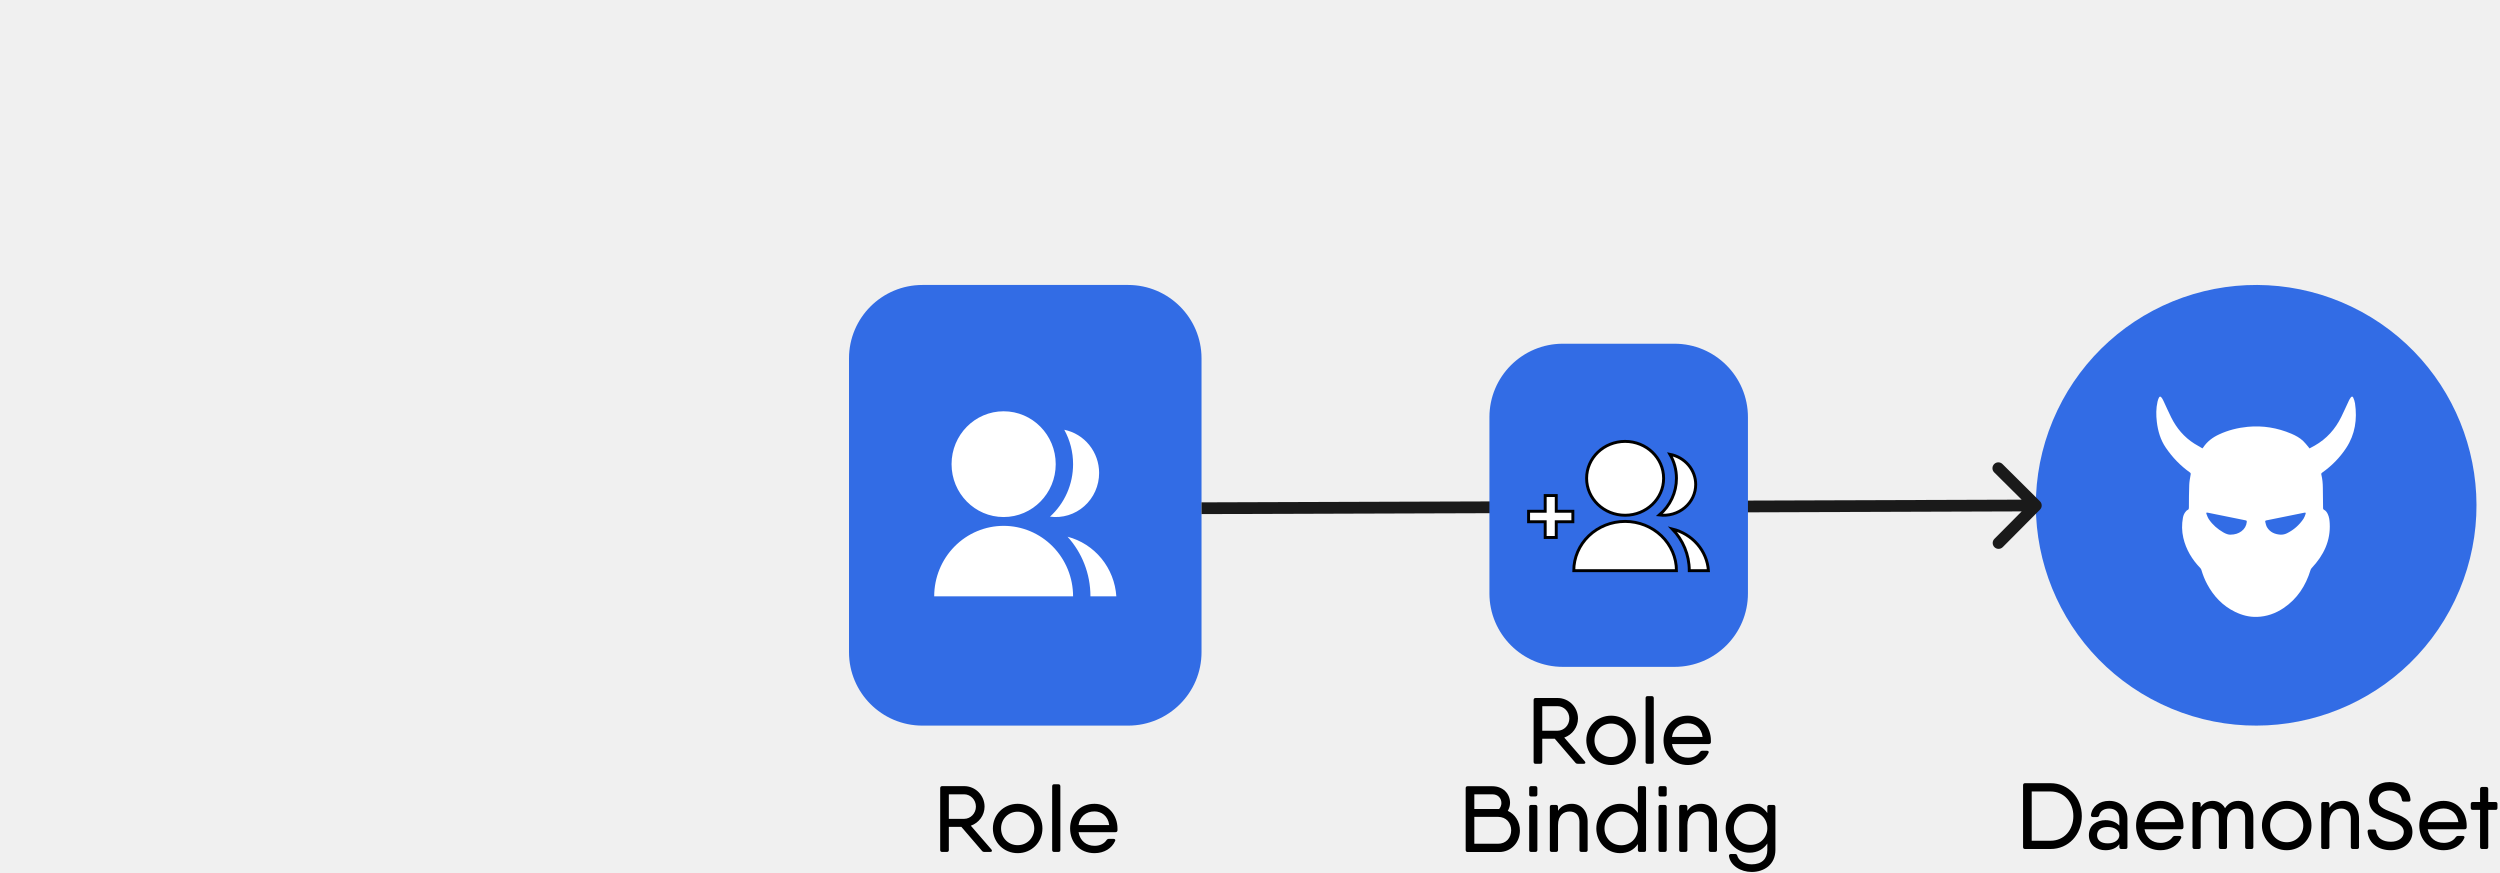
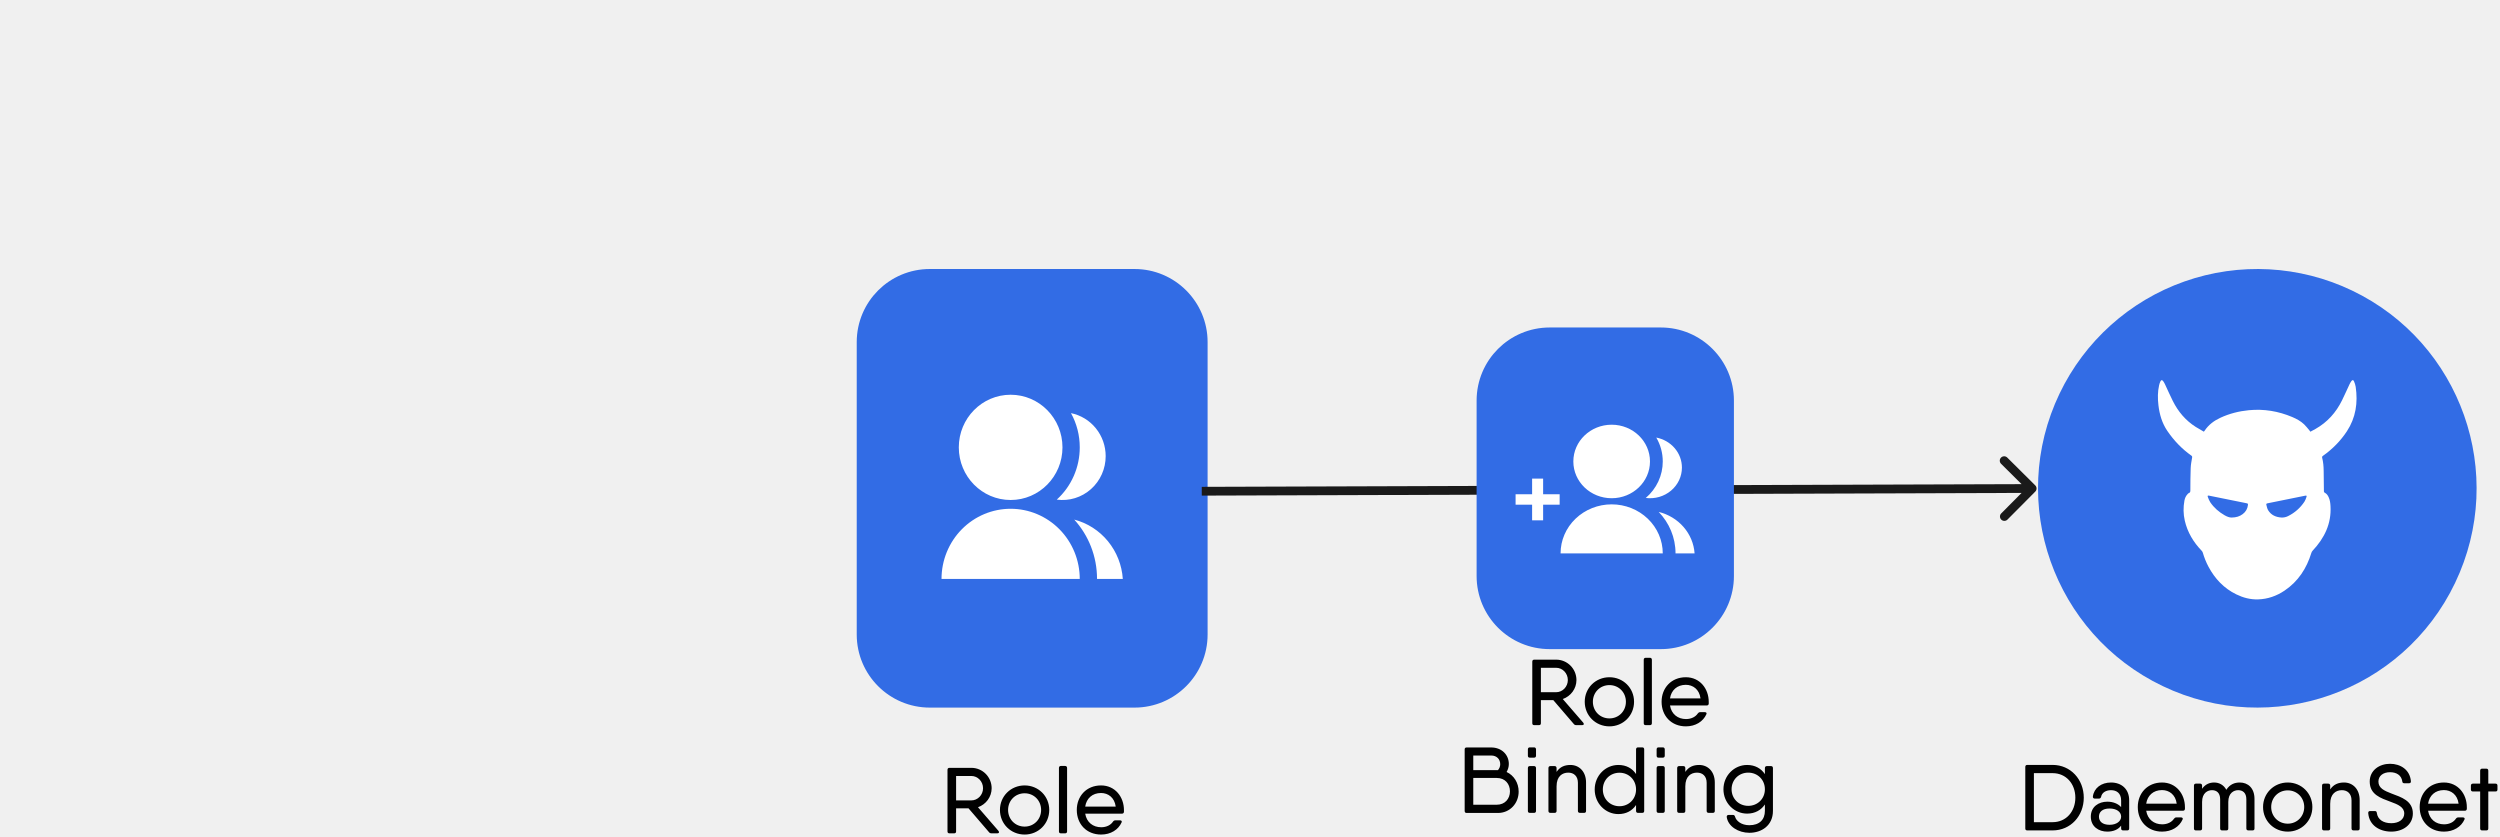
- <svg xmlns="http://www.w3.org/2000/svg" width="851" height="297" viewBox="0 0 851 297" fill="none">
-   <rect x="291.5" y="99.5" width="115" height="145" rx="22.5" fill="#326CE5" stroke="#326CE5" stroke-width="5" />
-   <path d="M318 203C318 196.635 320.49 190.53 324.923 186.029C329.356 181.529 335.369 179 341.638 179C347.907 179 353.92 181.529 358.353 186.029C362.786 190.53 365.276 196.635 365.276 203H318ZM341.638 176C331.843 176 323.91 167.945 323.91 158C323.91 148.055 331.843 140 341.638 140C351.433 140 359.367 148.055 359.367 158C359.367 167.945 351.433 176 341.638 176ZM363.394 182.699C367.914 183.878 371.952 186.476 374.934 190.12C377.915 193.765 379.688 198.273 380 203H371.186C371.186 195.17 368.231 188.042 363.394 182.699ZM357.417 175.871C359.893 173.622 361.873 170.868 363.227 167.788C364.582 164.708 365.28 161.373 365.276 158C365.283 153.9 364.25 149.868 362.277 146.291C365.624 146.974 368.634 148.812 370.797 151.494C372.96 154.175 374.141 157.534 374.141 161C374.141 163.137 373.692 165.25 372.823 167.197C371.954 169.144 370.685 170.879 369.101 172.288C367.518 173.696 365.656 174.744 363.641 175.362C361.625 175.98 359.503 176.154 357.417 175.871Z" fill="white" />
-   <path fill-rule="evenodd" clip-rule="evenodd" d="M735.623 239.631C698.271 221.748 682.486 176.967 700.368 139.61C708.955 121.671 724.316 107.878 743.071 101.266C761.826 94.653 782.44 95.763 800.377 104.351C837.729 122.235 853.514 167.016 835.632 204.372C817.751 241.729 772.975 257.515 735.623 239.631Z" fill="#326CE5" />
-   <path d="M749.715 152.634C749.845 152.474 749.926 152.386 749.991 152.289C751.334 150.263 753.211 148.87 755.404 147.861C758.488 146.435 761.741 145.618 765.115 145.29C770.27 144.793 775.214 145.618 779.965 147.628C781.429 148.253 782.838 149.014 783.995 150.111C784.658 150.736 785.2 151.473 785.791 152.161C785.913 152.305 786.018 152.458 786.155 152.642C786.754 152.321 787.329 152.017 787.903 151.697C791.966 149.398 794.919 146.083 796.959 141.942C797.865 140.108 798.682 138.234 799.556 136.384C799.734 136.016 799.945 135.647 800.188 135.319C800.519 134.879 800.851 134.887 801.062 135.391C801.32 136 801.547 136.64 801.644 137.289C802.445 142.703 801.685 147.861 798.642 152.49C796.473 155.789 793.714 158.592 790.461 160.891C790.193 161.083 790.104 161.243 790.185 161.572C790.55 163.045 790.687 164.543 790.695 166.056C790.703 168.379 790.752 170.701 790.776 173.024C790.776 173.264 790.841 173.392 791.076 173.513C791.715 173.833 792.103 174.401 792.395 175.034C792.848 176.011 792.977 177.052 793.034 178.11C793.374 184.124 790.946 189.049 786.908 193.35C786.714 193.55 786.568 193.823 786.487 194.095C784.861 199.397 781.996 203.834 777.319 206.989C774.599 208.823 771.581 209.888 768.279 209.992C765.641 210.08 763.149 209.416 760.794 208.262C756.554 206.196 753.503 202.929 751.31 198.836C750.484 197.298 749.853 195.689 749.359 194.015C749.295 193.783 749.149 193.55 748.987 193.374C746.155 190.435 744.124 187.063 743.201 183.083C742.675 180.808 742.651 178.502 743.072 176.211C743.225 175.403 743.541 174.65 744.116 174.033C744.253 173.889 744.391 173.697 744.569 173.641C745.103 173.464 745.095 173.08 745.103 172.632C745.119 170.109 745.111 167.586 745.216 165.063C745.265 163.87 745.499 162.685 745.702 161.499C745.758 161.163 745.694 161.003 745.427 160.811C742.173 158.504 739.462 155.653 737.229 152.378C735.432 149.743 734.558 146.747 734.186 143.608C733.911 141.301 733.903 138.995 734.421 136.721C734.518 136.28 734.672 135.848 734.858 135.439C735.109 134.887 735.449 134.862 735.813 135.367C736.047 135.687 736.25 136.048 736.42 136.408C737.318 138.314 738.16 140.252 739.106 142.142C740.927 145.77 743.468 148.806 746.948 151.008C747.846 151.561 748.769 152.081 749.715 152.634ZM759.2 182.002C760.81 181.978 761.967 181.601 762.995 180.832C764.047 180.048 764.654 178.998 764.8 177.693C764.832 177.357 764.759 177.165 764.379 177.124C764.071 177.092 763.772 176.996 763.472 176.932C759.483 176.123 755.502 175.322 751.512 174.514C751.051 174.418 750.921 174.522 751.075 174.954C751.31 175.587 751.552 176.244 751.925 176.796C753.187 178.654 754.854 180.096 756.804 181.217C757.638 181.705 758.536 182.026 759.2 182.002ZM776.339 182.002C777.1 182.01 777.82 181.858 778.492 181.521C780.806 180.376 782.684 178.718 784.108 176.588C784.432 176.099 784.626 175.507 784.82 174.946C784.958 174.546 784.82 174.434 784.391 174.522C780.078 175.395 775.765 176.276 771.452 177.14C771.136 177.205 771.015 177.373 771.087 177.637C771.265 178.262 771.371 178.942 771.694 179.479C772.73 181.193 774.389 181.89 776.339 182.002Z" fill="white" />
-   <path d="M697.994 266.6H691.594H689.322C688.874 266.6 688.65 266.856 688.65 267.304V288.328C688.65 288.776 688.874 289 689.322 289H689.77H697.994C704.17 289 708.65 284.04 708.65 277.8C708.65 271.592 704.17 266.6 697.994 266.6ZM697.994 286.184H691.594V269.416H697.994C702.634 269.416 705.77 273.096 705.77 277.8C705.77 282.536 702.634 286.184 697.994 286.184ZM717.971 272.616C714.643 272.616 712.147 274.504 711.763 277.416C711.731 277.896 712.019 278.12 712.435 278.12H713.843C714.259 278.12 714.451 277.896 714.579 277.512C714.867 276.008 716.307 275.24 717.971 275.24C719.827 275.24 721.427 276.232 721.427 278.76V281.032C720.403 279.88 718.707 279.176 716.691 279.176C713.779 279.176 711.059 280.872 711.059 284.296C711.059 287.72 713.779 289.416 716.691 289.416C718.707 289.416 720.403 288.744 721.427 287.368V288.328C721.427 288.776 721.683 289 722.099 289H723.507C723.955 289 724.179 288.776 724.179 288.328V278.696C724.179 274.824 721.523 272.616 717.971 272.616ZM717.491 287.08C714.995 287.08 713.843 285.896 713.843 284.296C713.843 282.696 714.995 281.512 717.491 281.512C719.795 281.512 721.427 282.6 721.427 284.296C721.427 285.896 719.795 287.08 717.491 287.08ZM735.41 272.616C730.418 272.616 727.122 276.296 727.122 281C727.122 285.832 730.45 289.416 735.442 289.416C738.706 289.416 741.33 287.784 742.45 285.256C742.642 284.84 742.385 284.552 741.874 284.552H740.338C739.954 284.552 739.73 284.712 739.506 285C738.77 286.12 737.33 286.92 735.474 286.92C732.658 286.92 730.482 285.224 730.002 282.28H740.434H742.514C742.93 282.28 743.218 282.088 743.25 281.64C743.25 281.448 743.25 281.256 743.25 281.064C743.25 276.552 740.242 272.616 735.41 272.616ZM730.002 279.848C730.418 277.064 732.434 275.208 735.41 275.208C737.81 275.208 740.018 276.712 740.434 279.848H730.002ZM762.011 272.616C760.219 272.616 758.587 273.256 757.403 275.112C756.539 273.48 754.971 272.616 753.243 272.616C751.707 272.616 750.203 273.192 749.115 274.76V273.704C749.115 273.256 748.859 273 748.443 273H747.003C746.555 273 746.331 273.256 746.331 273.704V288.328C746.331 288.776 746.555 289 747.003 289H748.443C748.859 289 749.115 288.776 749.115 288.328V279.272C749.115 276.136 751.067 275.24 752.507 275.24C754.011 275.24 755.291 276.104 755.291 278.344V288.328C755.291 288.776 755.547 289 755.963 289H757.403C757.851 289 758.075 288.776 758.075 288.328V279.272C758.075 276.136 760.027 275.24 761.467 275.24C762.971 275.24 764.251 276.104 764.251 278.344V288.328C764.251 288.776 764.507 289 764.955 289H766.363C766.811 289 767.035 288.776 767.035 288.328V278.216C767.035 274.536 764.827 272.616 762.011 272.616ZM778.413 289.416C783.085 289.416 786.829 285.768 786.829 281C786.829 276.264 783.085 272.616 778.413 272.616C773.709 272.616 769.965 276.264 769.965 281C769.965 285.768 773.709 289.416 778.413 289.416ZM778.413 286.696C775.213 286.696 772.749 284.232 772.749 281C772.749 277.768 775.213 275.304 778.413 275.304C781.581 275.304 784.045 277.768 784.045 281C784.045 284.232 781.581 286.696 778.413 286.696ZM797.663 272.616C795.711 272.616 794.079 273.256 792.927 274.984V273.704C792.927 273.256 792.671 273 792.255 273H790.815C790.367 273 790.143 273.256 790.143 273.704V288.328C790.143 288.776 790.367 289 790.815 289H792.255C792.671 289 792.927 288.776 792.927 288.328V279.912C792.927 276.456 794.911 275.24 796.927 275.24C798.815 275.24 800.223 276.424 800.223 278.728V288.328C800.223 288.776 800.479 289 800.927 289H802.335C802.783 289 803.007 288.776 803.007 288.328V278.632C803.007 274.856 800.639 272.616 797.663 272.616ZM813.837 289.416C817.741 289.416 821.197 287.112 821.197 283.208C821.197 278.856 817.229 277.64 813.901 276.392C811.405 275.432 809.421 274.536 809.421 272.296C809.421 270.28 811.117 269.096 813.389 269.096C815.629 269.096 817.293 270.152 817.581 272.232C817.613 272.648 817.837 272.872 818.253 272.872H819.885C820.333 272.872 820.557 272.648 820.525 272.168C820.205 268.264 816.973 266.216 813.389 266.216C809.805 266.216 806.445 268.392 806.445 272.296C806.445 276.776 810.253 277.96 813.581 279.208C816.077 280.104 818.253 281.032 818.253 283.208C818.253 285.224 816.429 286.536 813.837 286.536C811.117 286.536 809.197 285.32 808.877 283.048C808.845 282.6 808.621 282.376 808.205 282.376H806.573C806.125 282.376 805.901 282.632 805.933 283.08C806.253 287.24 809.773 289.416 813.837 289.416ZM831.816 272.616C826.824 272.616 823.528 276.296 823.528 281C823.528 285.832 826.856 289.416 831.848 289.416C835.112 289.416 837.736 287.784 838.856 285.256C839.048 284.84 838.792 284.552 838.28 284.552H836.744C836.36 284.552 836.136 284.712 835.912 285C835.176 286.12 833.736 286.92 831.88 286.92C829.064 286.92 826.888 285.224 826.408 282.28H836.84H838.92C839.336 282.28 839.624 282.088 839.656 281.64C839.656 281.448 839.656 281.256 839.656 281.064C839.656 276.552 836.648 272.616 831.816 272.616ZM826.408 279.848C826.824 277.064 828.84 275.208 831.816 275.208C834.216 275.208 836.424 276.712 836.84 279.848H826.408ZM849.461 273H846.997V268.584C846.997 268.136 846.773 267.88 846.325 267.88H844.885C844.469 267.88 844.213 268.136 844.213 268.584V273H841.749C841.301 273 841.045 273.256 841.045 273.704V275.016C841.045 275.464 841.301 275.688 841.749 275.688H844.213V288.328C844.213 288.776 844.469 289 844.885 289H846.325C846.773 289 846.997 288.776 846.997 288.328V275.688H849.461C849.909 275.688 850.133 275.464 850.133 275.016V273.704C850.133 273.256 849.909 273 849.461 273Z" fill="black" />
-   <path d="M337.481 289.168L330.473 281.072C333.193 280.112 335.145 277.552 335.145 274.576C335.145 270.736 332.041 267.6 328.201 267.6H322.985H320.713C320.265 267.6 320.041 267.856 320.041 268.304V289.328C320.041 289.776 320.265 290 320.713 290H322.313C322.761 290 322.985 289.776 322.985 289.328V281.456H327.241L334.249 289.616C334.473 289.904 334.761 290 335.113 290H337.097C337.673 290 337.833 289.616 337.481 289.168ZM322.985 270.384H328.201C330.377 270.384 332.201 272.24 332.201 274.576C332.201 276.88 330.377 278.736 328.201 278.736H322.985V270.384ZM346.429 290.416C351.101 290.416 354.845 286.768 354.845 282C354.845 277.264 351.101 273.616 346.429 273.616C341.725 273.616 337.981 277.264 337.981 282C337.981 286.768 341.725 290.416 346.429 290.416ZM346.429 287.696C343.229 287.696 340.765 285.232 340.765 282C340.765 278.768 343.229 276.304 346.429 276.304C349.597 276.304 352.061 278.768 352.061 282C352.061 285.232 349.597 287.696 346.429 287.696ZM358.831 290H360.271C360.687 290 360.943 289.776 360.943 289.328V267.664C360.943 267.216 360.687 266.96 360.271 266.96H358.831C358.383 266.96 358.159 267.216 358.159 267.664V289.328C358.159 289.776 358.383 290 358.831 290ZM372.55 273.616C367.558 273.616 364.262 277.296 364.262 282C364.262 286.832 367.59 290.416 372.582 290.416C375.846 290.416 378.47 288.784 379.59 286.256C379.782 285.84 379.526 285.552 379.014 285.552H377.478C377.094 285.552 376.87 285.712 376.646 286C375.91 287.12 374.47 287.92 372.614 287.92C369.798 287.92 367.622 286.224 367.142 283.28H377.574H379.654C380.07 283.28 380.358 283.088 380.39 282.64C380.39 282.448 380.39 282.256 380.39 282.064C380.39 277.552 377.382 273.616 372.55 273.616ZM367.142 280.848C367.558 278.064 369.574 276.208 372.55 276.208C374.95 276.208 377.158 277.712 377.574 280.848H367.142Z" fill="black" />
-   <path d="M694.419 173.475C695.198 172.692 695.193 171.425 694.41 170.647L681.64 157.961C680.856 157.182 679.59 157.187 678.812 157.97C678.033 158.754 678.037 160.02 678.821 160.799L690.172 172.075L678.895 183.426C678.117 184.21 678.121 185.476 678.905 186.254C679.688 187.033 680.955 187.029 681.733 186.245L694.419 173.475ZM409.007 175L693.007 174.066L692.994 170.066L408.993 171L409.007 175Z" fill="#1A1A1A" />
-   <rect x="509.5" y="119.5" width="83" height="105" rx="22.5" fill="#326CE5" stroke="#326CE5" stroke-width="5" />
-   <path d="M535.714 194.251C535.714 189.805 537.555 185.542 540.832 182.399C544.109 179.255 548.554 177.489 553.188 177.489C557.823 177.489 562.268 179.255 565.545 182.399C568.822 185.542 570.663 189.805 570.663 194.251H535.714ZM553.188 175.394C545.947 175.394 540.082 169.768 540.082 162.822C540.082 155.877 545.947 150.251 553.188 150.251C560.43 150.251 566.295 155.877 566.295 162.822C566.295 169.768 560.43 175.394 553.188 175.394ZM569.272 180.073C572.613 180.896 575.598 182.71 577.803 185.256C580.007 187.801 581.317 190.949 581.548 194.251H575.032C575.032 188.782 572.848 183.804 569.272 180.073ZM564.853 175.304C566.683 173.733 568.147 171.81 569.149 169.659C570.15 167.508 570.666 165.178 570.663 162.822C570.668 159.959 569.905 157.143 568.446 154.645C570.92 155.122 573.146 156.405 574.745 158.278C576.344 160.151 577.217 162.497 577.216 164.918C577.217 166.41 576.885 167.886 576.242 169.246C575.6 170.605 574.662 171.818 573.491 172.801C572.32 173.785 570.944 174.517 569.454 174.948C567.964 175.38 566.396 175.501 564.853 175.304Z" fill="white" />
-   <path d="M529.749 174.035H535.4V177.602H529.749V182.954H525.982V177.602H520.331V174.035H525.982V168.683H529.749V174.035Z" fill="white" />
-   <path d="M535.714 194.251C535.714 189.805 537.555 185.542 540.832 182.399C544.109 179.255 548.554 177.489 553.188 177.489C557.823 177.489 562.268 179.255 565.545 182.399C568.822 185.542 570.663 189.805 570.663 194.251H535.714ZM553.188 175.394C545.947 175.394 540.082 169.768 540.082 162.822C540.082 155.877 545.947 150.251 553.188 150.251C560.43 150.251 566.295 155.877 566.295 162.822C566.295 169.768 560.43 175.394 553.188 175.394ZM569.272 180.073C572.613 180.896 575.598 182.71 577.803 185.256C580.007 187.801 581.317 190.949 581.548 194.251H575.032C575.032 188.782 572.848 183.804 569.272 180.073ZM564.853 175.304C566.683 173.733 568.147 171.81 569.149 169.659C570.15 167.508 570.666 165.178 570.663 162.822C570.668 159.959 569.905 157.143 568.446 154.645C570.92 155.122 573.146 156.405 574.745 158.278C576.344 160.151 577.217 162.497 577.216 164.918C577.217 166.41 576.885 167.886 576.242 169.246C575.6 170.605 574.662 171.818 573.491 172.801C572.32 173.785 570.944 174.517 569.454 174.948C567.964 175.38 566.396 175.501 564.853 175.304Z" stroke="black" />
-   <path d="M529.749 174.035H535.4V177.602H529.749V182.954H525.982V177.602H520.331V174.035H525.982V168.683H529.749V174.035Z" stroke="black" />
-   <path d="M539.481 259.168L532.473 251.072C535.193 250.112 537.145 247.552 537.145 244.576C537.145 240.736 534.041 237.6 530.201 237.6H524.985H522.713C522.265 237.6 522.041 237.856 522.041 238.304V259.328C522.041 259.776 522.265 260 522.713 260H524.313C524.761 260 524.985 259.776 524.985 259.328V251.456H529.241L536.249 259.616C536.473 259.904 536.761 260 537.113 260H539.097C539.673 260 539.833 259.616 539.481 259.168ZM524.985 240.384H530.201C532.377 240.384 534.201 242.24 534.201 244.576C534.201 246.88 532.377 248.736 530.201 248.736H524.985V240.384ZM548.429 260.416C553.101 260.416 556.845 256.768 556.845 252C556.845 247.264 553.101 243.616 548.429 243.616C543.725 243.616 539.981 247.264 539.981 252C539.981 256.768 543.725 260.416 548.429 260.416ZM548.429 257.696C545.229 257.696 542.765 255.232 542.765 252C542.765 248.768 545.229 246.304 548.429 246.304C551.597 246.304 554.061 248.768 554.061 252C554.061 255.232 551.597 257.696 548.429 257.696ZM560.831 260H562.271C562.687 260 562.943 259.776 562.943 259.328V237.664C562.943 237.216 562.687 236.96 562.271 236.96H560.831C560.383 236.96 560.159 237.216 560.159 237.664V259.328C560.159 259.776 560.383 260 560.831 260ZM574.55 243.616C569.558 243.616 566.262 247.296 566.262 252C566.262 256.832 569.59 260.416 574.582 260.416C577.846 260.416 580.47 258.784 581.59 256.256C581.782 255.84 581.526 255.552 581.014 255.552H579.478C579.094 255.552 578.87 255.712 578.646 256C577.91 257.12 576.47 257.92 574.614 257.92C571.798 257.92 569.622 256.224 569.142 253.28H579.574H581.654C582.07 253.28 582.358 253.088 582.39 252.64C582.39 252.448 582.39 252.256 582.39 252.064C582.39 247.552 579.382 243.616 574.55 243.616ZM569.142 250.848C569.558 248.064 571.574 246.208 574.55 246.208C576.95 246.208 579.158 247.712 579.574 250.848H569.142ZM513.252 276.016C513.732 275.216 514.02 274.256 514.02 273.296C514.02 270.128 511.588 267.632 507.972 267.632H501.86H499.588C499.14 267.632 498.916 267.856 498.916 268.304V289.328C498.916 289.776 499.14 290.032 499.588 290.032H500.196H510.308C514.372 290.032 517.38 286.768 517.38 282.736C517.38 279.728 515.748 277.168 513.252 276.016ZM507.972 270.384C509.924 270.384 511.076 271.696 511.076 273.36C511.076 274.128 510.788 274.832 510.308 275.376H501.86V270.384H507.972ZM509.892 287.216H501.86V278.064H509.924C512.74 278.064 514.404 280.112 514.404 282.64C514.404 285.168 512.708 287.216 509.892 287.216ZM521.206 271.12H522.646C523.062 271.12 523.318 270.896 523.318 270.448V268.304C523.318 267.856 523.062 267.6 522.646 267.6H521.206C520.758 267.6 520.534 267.856 520.534 268.304V270.448C520.534 270.896 520.758 271.12 521.206 271.12ZM521.206 290H522.646C523.062 290 523.318 289.776 523.318 289.328V274.704C523.318 274.256 523.062 274 522.646 274H521.206C520.758 274 520.534 274.256 520.534 274.704V289.328C520.534 289.776 520.758 290 521.206 290ZM535.085 273.616C533.133 273.616 531.501 274.256 530.349 275.984V274.704C530.349 274.256 530.093 274 529.677 274H528.237C527.789 274 527.565 274.256 527.565 274.704V289.328C527.565 289.776 527.789 290 528.237 290H529.677C530.093 290 530.349 289.776 530.349 289.328V280.912C530.349 277.456 532.333 276.24 534.349 276.24C536.237 276.24 537.645 277.424 537.645 279.728V289.328C537.645 289.776 537.901 290 538.349 290H539.757C540.205 290 540.429 289.776 540.429 289.328V279.632C540.429 275.856 538.061 273.616 535.085 273.616ZM559.643 267.6H558.203C557.787 267.6 557.531 267.856 557.531 268.304V276.72C556.251 274.8 554.203 273.616 551.483 273.616C547.067 273.616 543.387 277.264 543.387 282C543.387 286.768 547.067 290.416 551.483 290.416C554.203 290.416 556.251 289.232 557.531 287.312V289.328C557.531 289.776 557.787 290 558.203 290H559.643C560.091 290 560.315 289.776 560.315 289.328V268.304C560.315 267.856 560.091 267.6 559.643 267.6ZM551.867 287.728C548.635 287.728 546.171 285.264 546.171 282C546.171 278.736 548.635 276.272 551.867 276.272C555.067 276.272 557.531 278.736 557.531 282C557.531 285.264 555.067 287.728 551.867 287.728ZM565.237 271.12H566.677C567.093 271.12 567.349 270.896 567.349 270.448V268.304C567.349 267.856 567.093 267.6 566.677 267.6H565.237C564.789 267.6 564.565 267.856 564.565 268.304V270.448C564.565 270.896 564.789 271.12 565.237 271.12ZM565.237 290H566.677C567.093 290 567.349 289.776 567.349 289.328V274.704C567.349 274.256 567.093 274 566.677 274H565.237C564.789 274 564.565 274.256 564.565 274.704V289.328C564.565 289.776 564.789 290 565.237 290ZM579.116 273.616C577.164 273.616 575.532 274.256 574.38 275.984V274.704C574.38 274.256 574.124 274 573.708 274H572.268C571.82 274 571.596 274.256 571.596 274.704V289.328C571.596 289.776 571.82 290 572.268 290H573.708C574.124 290 574.38 289.776 574.38 289.328V280.912C574.38 277.456 576.364 276.24 578.38 276.24C580.268 276.24 581.676 277.424 581.676 279.728V289.328C581.676 289.776 581.932 290 582.38 290H583.788C584.236 290 584.46 289.776 584.46 289.328V279.632C584.46 275.856 582.092 273.616 579.116 273.616ZM603.674 274H602.266C601.85 274 601.594 274.256 601.594 274.704V276.752C600.314 274.832 598.234 273.616 595.514 273.616C591.098 273.616 587.418 277.264 587.418 281.936C587.418 286.608 591.098 290.256 595.514 290.256C598.234 290.256 600.314 289.04 601.594 287.12V289.328C601.594 292.336 599.706 294.224 596.282 294.224C593.498 294.224 591.77 292.72 591.386 291.312C591.258 290.896 591.066 290.704 590.65 290.704H589.21C588.794 290.704 588.506 290.928 588.538 291.408C588.986 294.64 592.538 296.816 596.282 296.816C600.474 296.816 604.346 294.32 604.346 289.328V274.704C604.346 274.256 604.122 274 603.674 274ZM595.898 287.6C592.666 287.6 590.202 285.136 590.202 281.936C590.202 278.704 592.666 276.24 595.898 276.24C599.13 276.24 601.594 278.704 601.594 281.936C601.594 285.136 599.13 287.6 595.898 287.6Z" fill="black" />
+ <svg xmlns="http://www.w3.org/2000/svg" width="855" height="286" viewBox="0 0 855 286" fill="none">
+   <rect x="295.5" y="94.5" width="115" height="145" rx="22.5" fill="#326CE5" stroke="#326CE5" stroke-width="5" />
+   <path d="M322 198C322 191.635 324.49 185.53 328.923 181.029C333.356 176.529 339.369 174 345.638 174C351.907 174 357.92 176.529 362.353 181.029C366.786 185.53 369.276 191.635 369.276 198H322ZM345.638 171C335.843 171 327.91 162.945 327.91 153C327.91 143.055 335.843 135 345.638 135C355.433 135 363.367 143.055 363.367 153C363.367 162.945 355.433 171 345.638 171ZM367.394 177.699C371.914 178.878 375.952 181.476 378.934 185.12C381.915 188.765 383.688 193.273 384 198H375.186C375.186 190.17 372.231 183.042 367.394 177.699ZM361.417 170.871C363.893 168.622 365.873 165.868 367.227 162.788C368.582 159.708 369.28 156.373 369.276 153C369.283 148.9 368.25 144.868 366.277 141.291C369.624 141.974 372.634 143.812 374.797 146.494C376.96 149.175 378.141 152.534 378.141 156C378.141 158.137 377.692 160.25 376.823 162.197C375.954 164.144 374.685 165.879 373.101 167.288C371.518 168.696 369.656 169.744 367.641 170.362C365.625 170.98 363.503 171.154 361.417 170.871Z" fill="white" />
+   <path fill-rule="evenodd" clip-rule="evenodd" d="M739.623 234.631C702.271 216.748 686.486 171.967 704.368 134.61C712.955 116.671 728.316 102.878 747.071 96.266C765.826 89.653 786.44 90.763 804.377 99.351C841.729 117.235 857.514 162.016 839.632 199.372C821.751 236.729 776.975 252.515 739.623 234.631Z" fill="#326CE5" />
+   <path d="M753.715 147.634C753.845 147.474 753.926 147.386 753.991 147.289C755.334 145.263 757.211 143.87 759.404 142.861C762.488 141.435 765.741 140.618 769.115 140.29C774.27 139.793 779.214 140.618 783.965 142.628C785.429 143.253 786.838 144.014 787.995 145.111C788.658 145.736 789.2 146.473 789.791 147.161C789.913 147.305 790.018 147.458 790.155 147.642C790.754 147.321 791.329 147.017 791.903 146.697C795.966 144.398 798.919 141.083 800.959 136.942C801.865 135.108 802.682 133.234 803.556 131.384C803.734 131.016 803.945 130.647 804.188 130.319C804.519 129.879 804.851 129.887 805.062 130.391C805.32 131 805.547 131.64 805.644 132.289C806.445 137.703 805.685 142.861 802.642 147.49C800.473 150.789 797.714 153.592 794.461 155.891C794.193 156.083 794.104 156.243 794.185 156.572C794.55 158.045 794.687 159.543 794.695 161.056C794.703 163.379 794.752 165.701 794.776 168.024C794.776 168.264 794.841 168.392 795.076 168.513C795.715 168.833 796.103 169.401 796.395 170.034C796.848 171.011 796.977 172.052 797.034 173.11C797.374 179.124 794.946 184.049 790.908 188.35C790.714 188.55 790.568 188.823 790.487 189.095C788.861 194.397 785.996 198.834 781.319 201.989C778.599 203.823 775.581 204.888 772.279 204.992C769.641 205.08 767.149 204.416 764.794 203.262C760.554 201.196 757.503 197.929 755.31 193.836C754.484 192.298 753.853 190.689 753.359 189.015C753.295 188.783 753.149 188.55 752.987 188.374C750.155 185.435 748.124 182.063 747.201 178.083C746.675 175.808 746.651 173.502 747.072 171.211C747.225 170.403 747.541 169.65 748.116 169.033C748.253 168.889 748.391 168.697 748.569 168.641C749.103 168.464 749.095 168.08 749.103 167.632C749.119 165.109 749.111 162.586 749.216 160.063C749.265 158.87 749.499 157.685 749.702 156.499C749.758 156.163 749.694 156.003 749.427 155.811C746.173 153.504 743.462 150.653 741.229 147.378C739.432 144.743 738.558 141.747 738.186 138.608C737.911 136.301 737.903 133.995 738.421 131.721C738.518 131.28 738.672 130.848 738.858 130.439C739.109 129.887 739.449 129.862 739.813 130.367C740.047 130.687 740.25 131.048 740.42 131.408C741.318 133.314 742.16 135.252 743.106 137.142C744.927 140.77 747.468 143.806 750.948 146.008C751.846 146.561 752.769 147.081 753.715 147.634ZM763.2 177.002C764.81 176.978 765.967 176.601 766.995 175.832C768.047 175.048 768.654 173.998 768.8 172.693C768.832 172.357 768.759 172.165 768.379 172.124C768.071 172.092 767.772 171.996 767.472 171.932C763.483 171.123 759.502 170.322 755.512 169.514C755.051 169.418 754.921 169.522 755.075 169.954C755.31 170.587 755.552 171.244 755.925 171.796C757.187 173.654 758.854 175.096 760.804 176.217C761.638 176.705 762.536 177.026 763.2 177.002ZM780.339 177.002C781.1 177.01 781.82 176.858 782.492 176.521C784.806 175.376 786.684 173.718 788.108 171.588C788.432 171.099 788.626 170.507 788.82 169.946C788.958 169.546 788.82 169.434 788.391 169.522C784.078 170.395 779.765 171.276 775.452 172.14C775.136 172.205 775.015 172.373 775.087 172.637C775.265 173.262 775.371 173.942 775.694 174.479C776.73 176.193 778.389 176.89 780.339 177.002Z" fill="white" />
+   <path d="M701.994 261.6H695.594H693.322C692.874 261.6 692.65 261.856 692.65 262.304V283.328C692.65 283.776 692.874 284 693.322 284H693.77H701.994C708.17 284 712.65 279.04 712.65 272.8C712.65 266.592 708.17 261.6 701.994 261.6ZM701.994 281.184H695.594V264.416H701.994C706.634 264.416 709.77 268.096 709.77 272.8C709.77 277.536 706.634 281.184 701.994 281.184ZM721.971 267.616C718.643 267.616 716.147 269.504 715.763 272.416C715.731 272.896 716.019 273.12 716.435 273.12H717.843C718.259 273.12 718.451 272.896 718.579 272.512C718.867 271.008 720.307 270.24 721.971 270.24C723.827 270.24 725.427 271.232 725.427 273.76V276.032C724.403 274.88 722.707 274.176 720.691 274.176C717.779 274.176 715.059 275.872 715.059 279.296C715.059 282.72 717.779 284.416 720.691 284.416C722.707 284.416 724.403 283.744 725.427 282.368V283.328C725.427 283.776 725.683 284 726.099 284H727.507C727.955 284 728.179 283.776 728.179 283.328V273.696C728.179 269.824 725.523 267.616 721.971 267.616ZM721.491 282.08C718.995 282.08 717.843 280.896 717.843 279.296C717.843 277.696 718.995 276.512 721.491 276.512C723.795 276.512 725.427 277.6 725.427 279.296C725.427 280.896 723.795 282.08 721.491 282.08ZM739.41 267.616C734.418 267.616 731.122 271.296 731.122 276C731.122 280.832 734.45 284.416 739.442 284.416C742.706 284.416 745.33 282.784 746.45 280.256C746.642 279.84 746.385 279.552 745.874 279.552H744.338C743.954 279.552 743.73 279.712 743.506 280C742.77 281.12 741.33 281.92 739.474 281.92C736.658 281.92 734.482 280.224 734.002 277.28H744.434H746.514C746.93 277.28 747.218 277.088 747.25 276.64C747.25 276.448 747.25 276.256 747.25 276.064C747.25 271.552 744.242 267.616 739.41 267.616ZM734.002 274.848C734.418 272.064 736.434 270.208 739.41 270.208C741.81 270.208 744.018 271.712 744.434 274.848H734.002ZM766.011 267.616C764.219 267.616 762.587 268.256 761.403 270.112C760.539 268.48 758.971 267.616 757.243 267.616C755.707 267.616 754.203 268.192 753.115 269.76V268.704C753.115 268.256 752.859 268 752.443 268H751.003C750.555 268 750.331 268.256 750.331 268.704V283.328C750.331 283.776 750.555 284 751.003 284H752.443C752.859 284 753.115 283.776 753.115 283.328V274.272C753.115 271.136 755.067 270.24 756.507 270.24C758.011 270.24 759.291 271.104 759.291 273.344V283.328C759.291 283.776 759.547 284 759.963 284H761.403C761.851 284 762.075 283.776 762.075 283.328V274.272C762.075 271.136 764.027 270.24 765.467 270.24C766.971 270.24 768.251 271.104 768.251 273.344V283.328C768.251 283.776 768.507 284 768.955 284H770.363C770.811 284 771.035 283.776 771.035 283.328V273.216C771.035 269.536 768.827 267.616 766.011 267.616ZM782.413 284.416C787.085 284.416 790.829 280.768 790.829 276C790.829 271.264 787.085 267.616 782.413 267.616C777.709 267.616 773.965 271.264 773.965 276C773.965 280.768 777.709 284.416 782.413 284.416ZM782.413 281.696C779.213 281.696 776.749 279.232 776.749 276C776.749 272.768 779.213 270.304 782.413 270.304C785.581 270.304 788.045 272.768 788.045 276C788.045 279.232 785.581 281.696 782.413 281.696ZM801.663 267.616C799.711 267.616 798.079 268.256 796.927 269.984V268.704C796.927 268.256 796.671 268 796.255 268H794.815C794.367 268 794.143 268.256 794.143 268.704V283.328C794.143 283.776 794.367 284 794.815 284H796.255C796.671 284 796.927 283.776 796.927 283.328V274.912C796.927 271.456 798.911 270.24 800.927 270.24C802.815 270.24 804.223 271.424 804.223 273.728V283.328C804.223 283.776 804.479 284 804.927 284H806.335C806.783 284 807.007 283.776 807.007 283.328V273.632C807.007 269.856 804.639 267.616 801.663 267.616ZM817.837 284.416C821.741 284.416 825.197 282.112 825.197 278.208C825.197 273.856 821.229 272.64 817.901 271.392C815.405 270.432 813.421 269.536 813.421 267.296C813.421 265.28 815.117 264.096 817.389 264.096C819.629 264.096 821.293 265.152 821.581 267.232C821.613 267.648 821.837 267.872 822.253 267.872H823.885C824.333 267.872 824.557 267.648 824.525 267.168C824.205 263.264 820.973 261.216 817.389 261.216C813.805 261.216 810.445 263.392 810.445 267.296C810.445 271.776 814.253 272.96 817.581 274.208C820.077 275.104 822.253 276.032 822.253 278.208C822.253 280.224 820.429 281.536 817.837 281.536C815.117 281.536 813.197 280.32 812.877 278.048C812.845 277.6 812.621 277.376 812.205 277.376H810.573C810.125 277.376 809.901 277.632 809.933 278.08C810.253 282.24 813.773 284.416 817.837 284.416ZM835.816 267.616C830.824 267.616 827.528 271.296 827.528 276C827.528 280.832 830.856 284.416 835.848 284.416C839.112 284.416 841.736 282.784 842.856 280.256C843.048 279.84 842.792 279.552 842.28 279.552H840.744C840.36 279.552 840.136 279.712 839.912 280C839.176 281.12 837.736 281.92 835.88 281.92C833.064 281.92 830.888 280.224 830.408 277.28H840.84H842.92C843.336 277.28 843.624 277.088 843.656 276.64C843.656 276.448 843.656 276.256 843.656 276.064C843.656 271.552 840.648 267.616 835.816 267.616ZM830.408 274.848C830.824 272.064 832.84 270.208 835.816 270.208C838.216 270.208 840.424 271.712 840.84 274.848H830.408ZM853.461 268H850.997V263.584C850.997 263.136 850.773 262.88 850.325 262.88H848.885C848.469 262.88 848.213 263.136 848.213 263.584V268H845.749C845.301 268 845.045 268.256 845.045 268.704V270.016C845.045 270.464 845.301 270.688 845.749 270.688H848.213V283.328C848.213 283.776 848.469 284 848.885 284H850.325C850.773 284 850.997 283.776 850.997 283.328V270.688H853.461C853.909 270.688 854.133 270.464 854.133 270.016V268.704C854.133 268.256 853.909 268 853.461 268Z" fill="black" />
+   <path d="M341.481 284.168L334.473 276.072C337.193 275.112 339.145 272.552 339.145 269.576C339.145 265.736 336.041 262.6 332.201 262.6H326.985H324.713C324.265 262.6 324.041 262.856 324.041 263.304V284.328C324.041 284.776 324.265 285 324.713 285H326.313C326.761 285 326.985 284.776 326.985 284.328V276.456H331.241L338.249 284.616C338.473 284.904 338.761 285 339.113 285H341.097C341.673 285 341.833 284.616 341.481 284.168ZM326.985 265.384H332.201C334.377 265.384 336.201 267.24 336.201 269.576C336.201 271.88 334.377 273.736 332.201 273.736H326.985V265.384ZM350.429 285.416C355.101 285.416 358.845 281.768 358.845 277C358.845 272.264 355.101 268.616 350.429 268.616C345.725 268.616 341.981 272.264 341.981 277C341.981 281.768 345.725 285.416 350.429 285.416ZM350.429 282.696C347.229 282.696 344.765 280.232 344.765 277C344.765 273.768 347.229 271.304 350.429 271.304C353.597 271.304 356.061 273.768 356.061 277C356.061 280.232 353.597 282.696 350.429 282.696ZM362.831 285H364.271C364.687 285 364.943 284.776 364.943 284.328V262.664C364.943 262.216 364.687 261.96 364.271 261.96H362.831C362.383 261.96 362.159 262.216 362.159 262.664V284.328C362.159 284.776 362.383 285 362.831 285ZM376.55 268.616C371.558 268.616 368.262 272.296 368.262 277C368.262 281.832 371.59 285.416 376.582 285.416C379.846 285.416 382.47 283.784 383.59 281.256C383.782 280.84 383.526 280.552 383.014 280.552H381.478C381.094 280.552 380.87 280.712 380.646 281C379.91 282.12 378.47 282.92 376.614 282.92C373.798 282.92 371.622 281.224 371.142 278.28H381.574H383.654C384.07 278.28 384.358 278.088 384.39 277.64C384.39 277.448 384.39 277.256 384.39 277.064C384.39 272.552 381.382 268.616 376.55 268.616ZM371.142 275.848C371.558 273.064 373.574 271.208 376.55 271.208C378.95 271.208 381.158 272.712 381.574 275.848H371.142Z" fill="black" />
+   <path d="M696.064 168.123C696.648 167.535 696.645 166.586 696.057 166.002L686.48 156.487C685.892 155.903 684.943 155.906 684.359 156.494C683.775 157.082 683.778 158.032 684.366 158.615L692.879 167.073L684.422 175.586C683.838 176.174 683.841 177.123 684.429 177.707C685.016 178.291 685.966 178.288 686.55 177.7L696.064 168.123ZM411.005 169.5L695.005 168.566L694.995 165.566L410.995 166.5L411.005 169.5Z" fill="#1A1A1A" />
+   <rect x="507.5" y="114.5" width="83" height="105" rx="22.5" fill="#326CE5" stroke="#326CE5" stroke-width="5" />
+   <path d="M533.714 189.251C533.714 184.805 535.555 180.542 538.832 177.399C542.109 174.255 546.554 172.489 551.189 172.489C555.823 172.489 560.268 174.255 563.545 177.399C566.822 180.542 568.664 184.805 568.664 189.251H533.714ZM551.189 170.394C543.947 170.394 538.082 164.768 538.082 157.822C538.082 150.877 543.947 145.251 551.189 145.251C558.43 145.251 564.295 150.877 564.295 157.822C564.295 164.768 558.43 170.394 551.189 170.394ZM567.272 175.073C570.613 175.896 573.599 177.71 575.803 180.256C578.007 182.801 579.318 185.949 579.548 189.251H573.032C573.032 183.782 570.848 178.804 567.272 175.073ZM562.853 170.304C564.684 168.733 566.147 166.81 567.149 164.659C568.15 162.508 568.666 160.178 568.664 157.822C568.668 154.959 567.905 152.143 566.446 149.645C568.92 150.122 571.146 151.405 572.745 153.278C574.344 155.151 575.217 157.497 575.217 159.918C575.217 161.41 574.885 162.886 574.243 164.246C573.6 165.605 572.662 166.818 571.491 167.801C570.321 168.785 568.944 169.517 567.454 169.948C565.965 170.38 564.396 170.501 562.853 170.304Z" fill="white" />
+   <path d="M527.749 169.035H533.4V172.602H527.749V177.954H523.982V172.602H518.331V169.035H523.982V163.683H527.749V169.035Z" fill="white" />
+   <path d="M541.481 247.168L534.473 239.072C537.193 238.112 539.145 235.552 539.145 232.576C539.145 228.736 536.041 225.6 532.201 225.6H526.985H524.713C524.265 225.6 524.041 225.856 524.041 226.304V247.328C524.041 247.776 524.265 248 524.713 248H526.313C526.761 248 526.985 247.776 526.985 247.328V239.456H531.241L538.249 247.616C538.473 247.904 538.761 248 539.113 248H541.097C541.673 248 541.833 247.616 541.481 247.168ZM526.985 228.384H532.201C534.377 228.384 536.201 230.24 536.201 232.576C536.201 234.88 534.377 236.736 532.201 236.736H526.985V228.384ZM550.429 248.416C555.101 248.416 558.845 244.768 558.845 240C558.845 235.264 555.101 231.616 550.429 231.616C545.725 231.616 541.981 235.264 541.981 240C541.981 244.768 545.725 248.416 550.429 248.416ZM550.429 245.696C547.229 245.696 544.765 243.232 544.765 240C544.765 236.768 547.229 234.304 550.429 234.304C553.597 234.304 556.061 236.768 556.061 240C556.061 243.232 553.597 245.696 550.429 245.696ZM562.831 248H564.271C564.687 248 564.943 247.776 564.943 247.328V225.664C564.943 225.216 564.687 224.96 564.271 224.96H562.831C562.383 224.96 562.159 225.216 562.159 225.664V247.328C562.159 247.776 562.383 248 562.831 248ZM576.55 231.616C571.558 231.616 568.262 235.296 568.262 240C568.262 244.832 571.59 248.416 576.582 248.416C579.846 248.416 582.47 246.784 583.59 244.256C583.782 243.84 583.526 243.552 583.014 243.552H581.478C581.094 243.552 580.87 243.712 580.646 244C579.91 245.12 578.47 245.92 576.614 245.92C573.798 245.92 571.622 244.224 571.142 241.28H581.574H583.654C584.07 241.28 584.358 241.088 584.39 240.64C584.39 240.448 584.39 240.256 584.39 240.064C584.39 235.552 581.382 231.616 576.55 231.616ZM571.142 238.848C571.558 236.064 573.574 234.208 576.55 234.208C578.95 234.208 581.158 235.712 581.574 238.848H571.142ZM515.252 264.016C515.732 263.216 516.02 262.256 516.02 261.296C516.02 258.128 513.588 255.632 509.972 255.632H503.86H501.588C501.14 255.632 500.916 255.856 500.916 256.304V277.328C500.916 277.776 501.14 278.032 501.588 278.032H502.196H512.308C516.372 278.032 519.38 274.768 519.38 270.736C519.38 267.728 517.748 265.168 515.252 264.016ZM509.972 258.384C511.924 258.384 513.076 259.696 513.076 261.36C513.076 262.128 512.788 262.832 512.308 263.376H503.86V258.384H509.972ZM511.892 275.216H503.86V266.064H511.924C514.74 266.064 516.404 268.112 516.404 270.64C516.404 273.168 514.708 275.216 511.892 275.216ZM523.206 259.12H524.646C525.062 259.12 525.318 258.896 525.318 258.448V256.304C525.318 255.856 525.062 255.6 524.646 255.6H523.206C522.758 255.6 522.534 255.856 522.534 256.304V258.448C522.534 258.896 522.758 259.12 523.206 259.12ZM523.206 278H524.646C525.062 278 525.318 277.776 525.318 277.328V262.704C525.318 262.256 525.062 262 524.646 262H523.206C522.758 262 522.534 262.256 522.534 262.704V277.328C522.534 277.776 522.758 278 523.206 278ZM537.085 261.616C535.133 261.616 533.501 262.256 532.349 263.984V262.704C532.349 262.256 532.093 262 531.677 262H530.237C529.789 262 529.565 262.256 529.565 262.704V277.328C529.565 277.776 529.789 278 530.237 278H531.677C532.093 278 532.349 277.776 532.349 277.328V268.912C532.349 265.456 534.333 264.24 536.349 264.24C538.237 264.24 539.645 265.424 539.645 267.728V277.328C539.645 277.776 539.901 278 540.349 278H541.757C542.205 278 542.429 277.776 542.429 277.328V267.632C542.429 263.856 540.061 261.616 537.085 261.616ZM561.643 255.6H560.203C559.787 255.6 559.531 255.856 559.531 256.304V264.72C558.251 262.8 556.203 261.616 553.483 261.616C549.067 261.616 545.387 265.264 545.387 270C545.387 274.768 549.067 278.416 553.483 278.416C556.203 278.416 558.251 277.232 559.531 275.312V277.328C559.531 277.776 559.787 278 560.203 278H561.643C562.091 278 562.315 277.776 562.315 277.328V256.304C562.315 255.856 562.091 255.6 561.643 255.6ZM553.867 275.728C550.635 275.728 548.171 273.264 548.171 270C548.171 266.736 550.635 264.272 553.867 264.272C557.067 264.272 559.531 266.736 559.531 270C559.531 273.264 557.067 275.728 553.867 275.728ZM567.237 259.12H568.677C569.093 259.12 569.349 258.896 569.349 258.448V256.304C569.349 255.856 569.093 255.6 568.677 255.6H567.237C566.789 255.6 566.565 255.856 566.565 256.304V258.448C566.565 258.896 566.789 259.12 567.237 259.12ZM567.237 278H568.677C569.093 278 569.349 277.776 569.349 277.328V262.704C569.349 262.256 569.093 262 568.677 262H567.237C566.789 262 566.565 262.256 566.565 262.704V277.328C566.565 277.776 566.789 278 567.237 278ZM581.116 261.616C579.164 261.616 577.532 262.256 576.38 263.984V262.704C576.38 262.256 576.124 262 575.708 262H574.268C573.82 262 573.596 262.256 573.596 262.704V277.328C573.596 277.776 573.82 278 574.268 278H575.708C576.124 278 576.38 277.776 576.38 277.328V268.912C576.38 265.456 578.364 264.24 580.38 264.24C582.268 264.24 583.676 265.424 583.676 267.728V277.328C583.676 277.776 583.932 278 584.38 278H585.788C586.236 278 586.46 277.776 586.46 277.328V267.632C586.46 263.856 584.092 261.616 581.116 261.616ZM605.674 262H604.266C603.85 262 603.594 262.256 603.594 262.704V264.752C602.314 262.832 600.234 261.616 597.514 261.616C593.098 261.616 589.418 265.264 589.418 269.936C589.418 274.608 593.098 278.256 597.514 278.256C600.234 278.256 602.314 277.04 603.594 275.12V277.328C603.594 280.336 601.706 282.224 598.282 282.224C595.498 282.224 593.77 280.72 593.386 279.312C593.258 278.896 593.066 278.704 592.65 278.704H591.21C590.794 278.704 590.506 278.928 590.538 279.408C590.986 282.64 594.538 284.816 598.282 284.816C602.474 284.816 606.346 282.32 606.346 277.328V262.704C606.346 262.256 606.122 262 605.674 262ZM597.898 275.6C594.666 275.6 592.202 273.136 592.202 269.936C592.202 266.704 594.666 264.24 597.898 264.24C601.13 264.24 603.594 266.704 603.594 269.936C603.594 273.136 601.13 275.6 597.898 275.6Z" fill="black" />
</svg>
